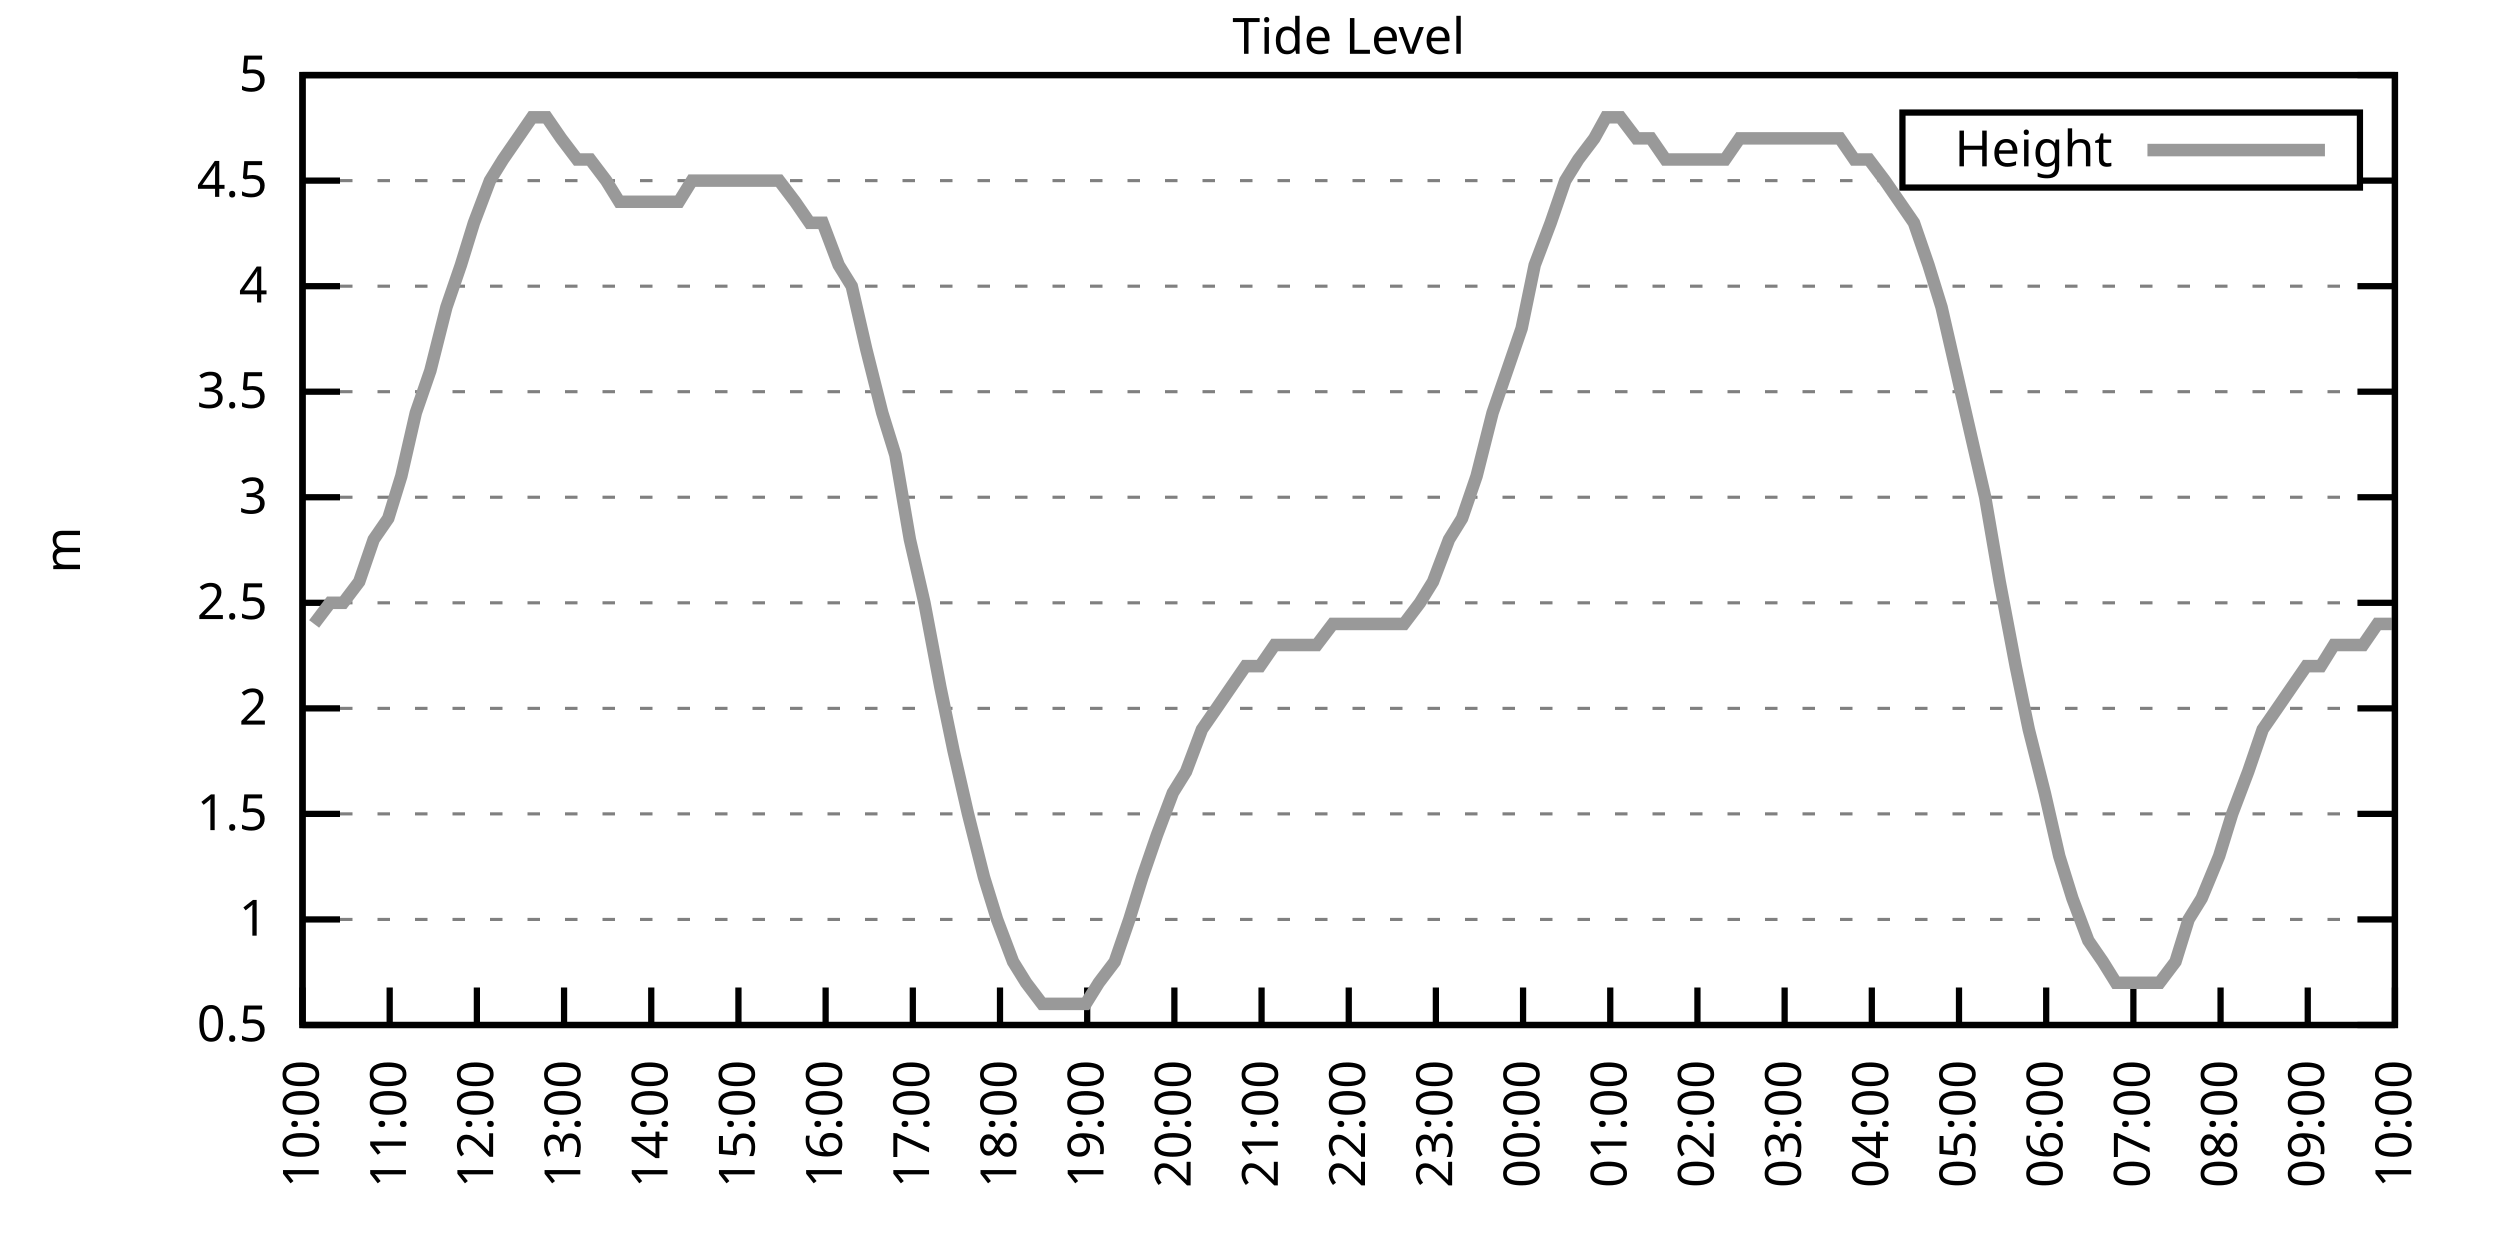
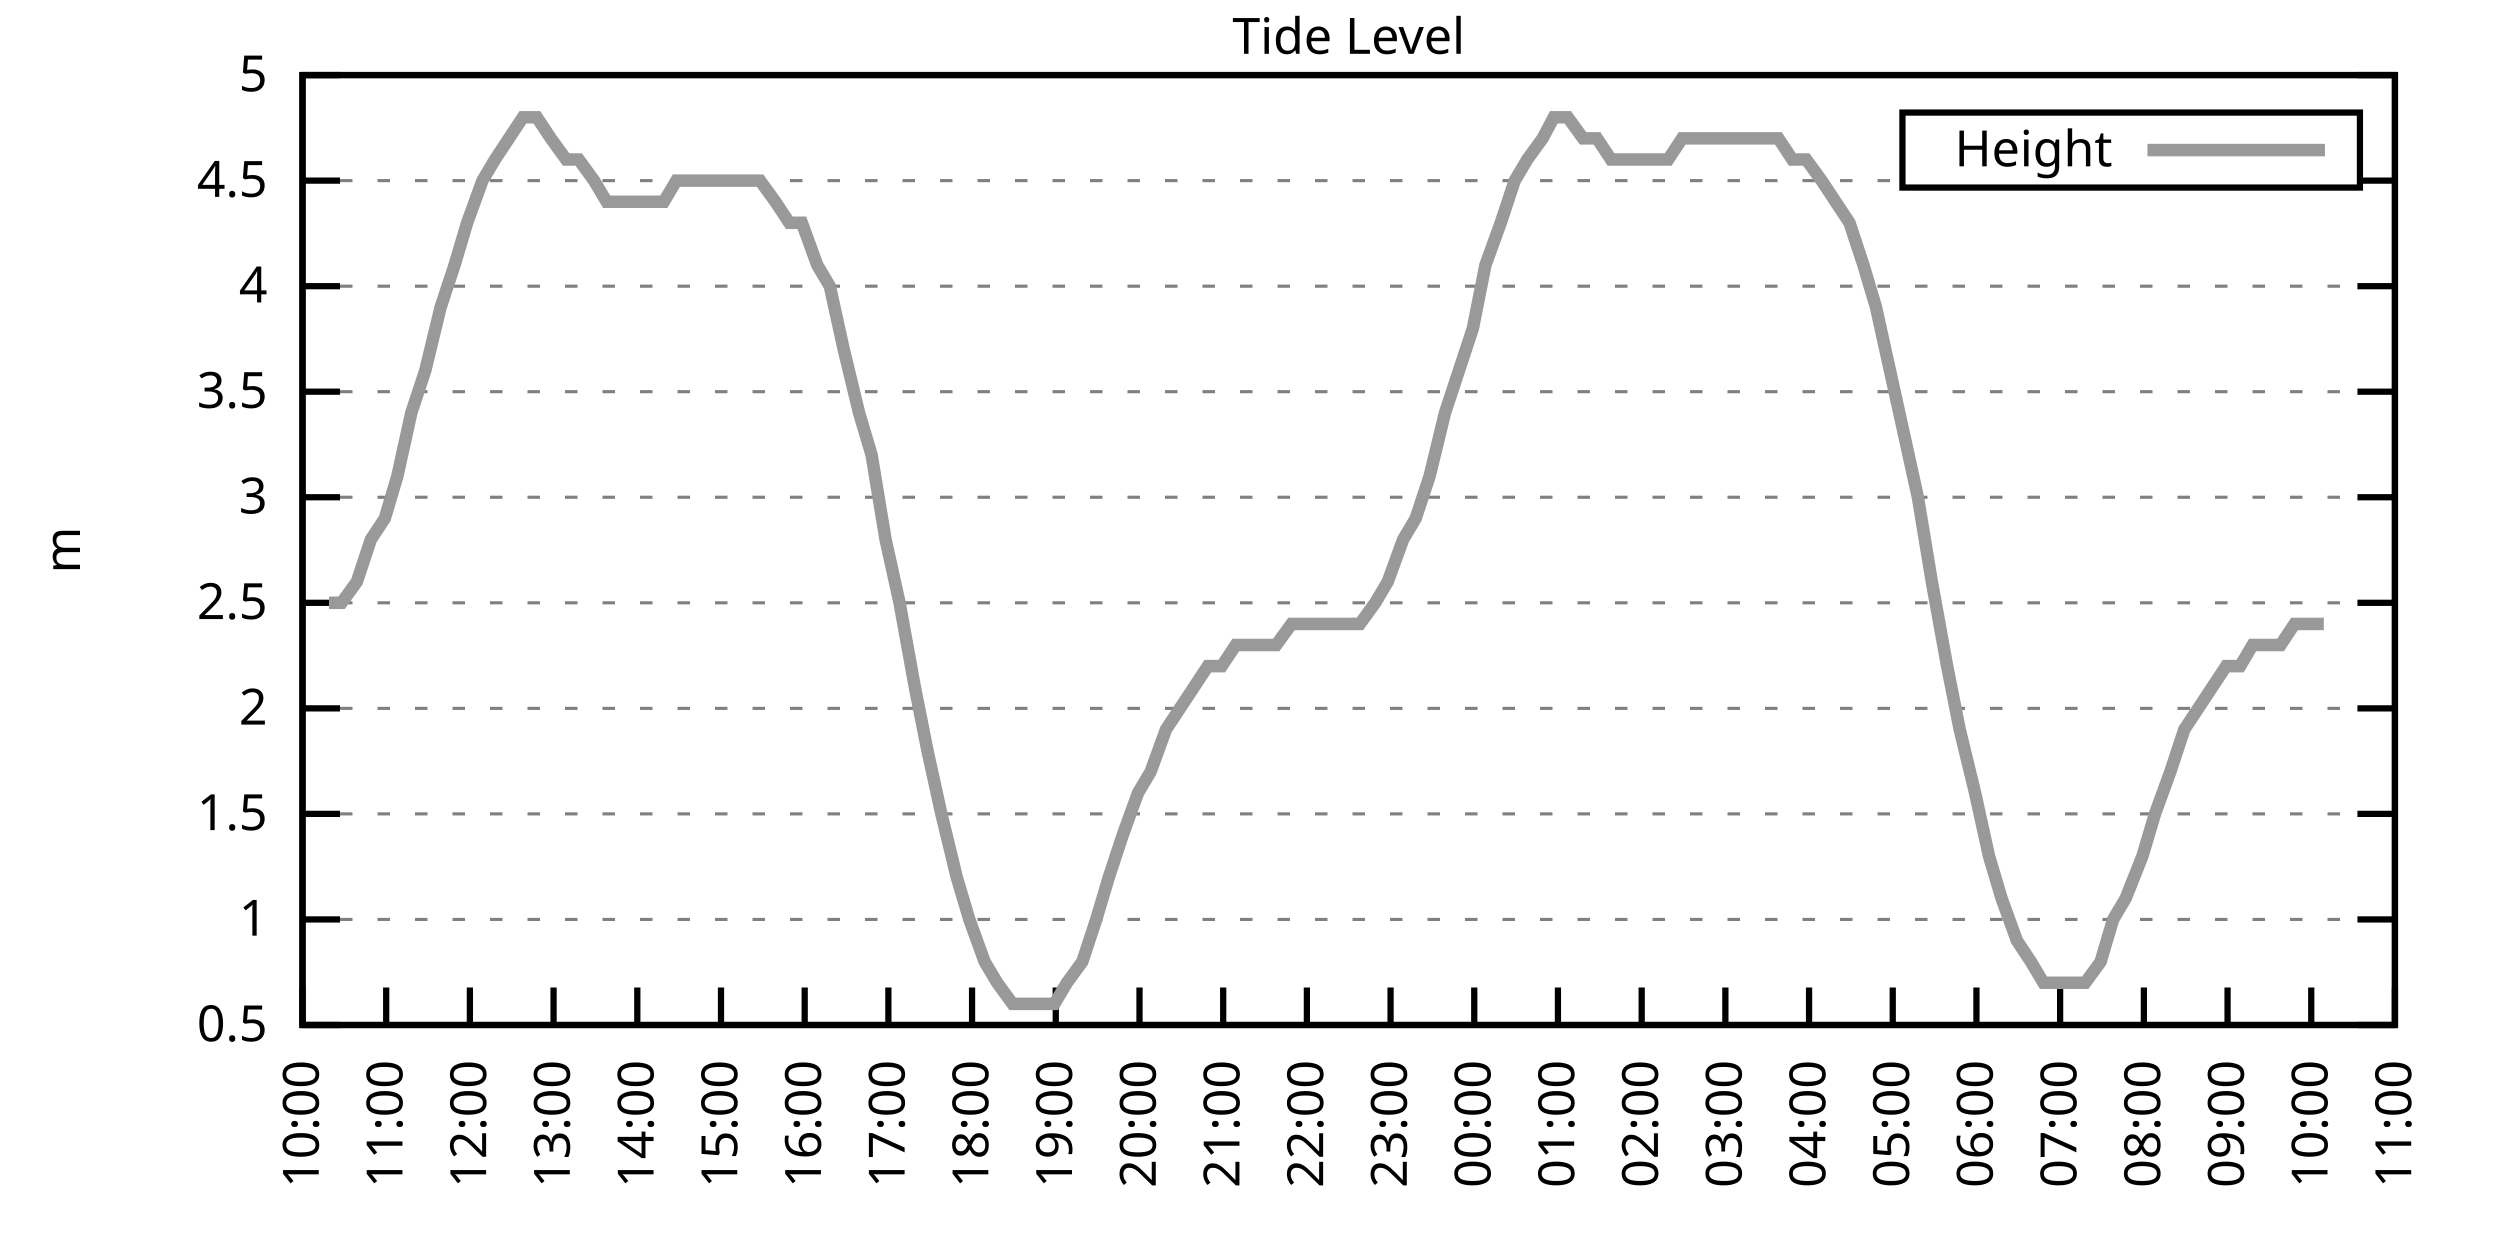
<svg xmlns="http://www.w3.org/2000/svg" xmlns:xlink="http://www.w3.org/1999/xlink" width="400" height="200" viewBox="0 0 400 200">
  <g id="gnuplot_canvas">
    <rect x="0" y="0" width="400" height="200" fill="none" />
    <defs>
      <circle id="gpDot" r="0.5" stroke-width="0.5" stroke="currentColor" />
      <path id="gpPt0" stroke-width="0.333" stroke="currentColor" d="M-1,0 h2 M0,-1 v2" />
      <path id="gpPt1" stroke-width="0.333" stroke="currentColor" d="M-1,-1 L1,1 M1,-1 L-1,1" />
      <path id="gpPt2" stroke-width="0.333" stroke="currentColor" d="M-1,0 L1,0 M0,-1 L0,1 M-1,-1 L1,1 M-1,1 L1,-1" />
      <rect id="gpPt3" stroke-width="0.333" stroke="currentColor" x="-1" y="-1" width="2" height="2" />
      <rect id="gpPt4" stroke-width="0.333" stroke="currentColor" fill="currentColor" x="-1" y="-1" width="2" height="2" />
      <circle id="gpPt5" stroke-width="0.333" stroke="currentColor" cx="0" cy="0" r="1" />
      <use xlink:href="#gpPt5" id="gpPt6" fill="currentColor" stroke="none" />
      <path id="gpPt7" stroke-width="0.333" stroke="currentColor" d="M0,-1.33 L-1.33,0.67 L1.33,0.67 z" />
      <use xlink:href="#gpPt7" id="gpPt8" fill="currentColor" stroke="none" />
      <use xlink:href="#gpPt7" id="gpPt9" stroke="currentColor" transform="rotate(180)" />
      <use xlink:href="#gpPt9" id="gpPt10" fill="currentColor" stroke="none" />
      <use xlink:href="#gpPt3" id="gpPt11" stroke="currentColor" transform="rotate(45)" />
      <use xlink:href="#gpPt11" id="gpPt12" fill="currentColor" stroke="none" />
      <path id="gpPt13" stroke-width="0.333" stroke="currentColor" d="M0,1.330 L1.265,0.411 L0.782,-1.067 L-0.782,-1.076 L-1.265,0.411 z" />
      <use xlink:href="#gpPt13" id="gpPt14" fill="currentColor" stroke="none" />
      <filter id="textbox" filterUnits="objectBoundingBox" x="0" y="0" height="1" width="1">
        <feFlood flood-color="white" flood-opacity="1" result="bgnd" />
        <feComposite in="SourceGraphic" in2="bgnd" operator="atop" />
      </filter>
      <filter id="greybox" filterUnits="objectBoundingBox" x="0" y="0" height="1" width="1">
        <feFlood flood-color="lightgrey" flood-opacity="1" result="grey" />
        <feComposite in="SourceGraphic" in2="grey" operator="atop" />
      </filter>
    </defs>
    <g fill="none" color="white" stroke="currentColor" stroke-width="1.00" stroke-linecap="butt" stroke-linejoin="miter">
</g>
    <g fill="none" color="black" stroke="currentColor" stroke-width="1.00" stroke-linecap="butt" stroke-linejoin="miter">
      <g stroke="none" shape-rendering="crispEdges">
        <polygon fill="rgb(255, 255, 255)" points="48.40,164.00 383.18,164.00 383.18,12.02 48.40,12.02 " />
      </g>
    </g>
    <g fill="none" color="black" stroke="currentColor" stroke-width="1.00" stroke-linecap="butt" stroke-linejoin="miter">
</g>
    <g fill="none" color="black" stroke="black" stroke-width="0.50" stroke-linecap="butt" stroke-linejoin="miter">
</g>
    <g fill="none" color="gray" stroke="currentColor" stroke-width="0.50" stroke-linecap="butt" stroke-linejoin="miter">
      <path stroke="gray" stroke-dasharray="2,4" class="gridline" d="M48.40,164.00 L383.19,164.00  " />
    </g>
    <g fill="none" color="gray" stroke="gray" stroke-width="1.00" stroke-linecap="butt" stroke-linejoin="miter">
</g>
    <g fill="none" color="black" stroke="currentColor" stroke-width="1.00" stroke-linecap="butt" stroke-linejoin="miter">
      <path stroke="black" d="M48.40,164.00 L54.40,164.00 M383.19,164.00 L377.19,164.00  " />
      <g transform="translate(42.80,166.60)" stroke="none" fill="black" font-family="Sans" font-size="8.00" text-anchor="end">
        <text>
          <tspan font-family="Sans"> 0.5</tspan>
        </text>
      </g>
    </g>
    <g fill="none" color="black" stroke="currentColor" stroke-width="1.00" stroke-linecap="butt" stroke-linejoin="miter">
</g>
    <g fill="none" color="black" stroke="black" stroke-width="0.50" stroke-linecap="butt" stroke-linejoin="miter">
</g>
    <g fill="none" color="gray" stroke="currentColor" stroke-width="0.50" stroke-linecap="butt" stroke-linejoin="miter">
      <path stroke="gray" stroke-dasharray="2,4" class="gridline" d="M48.40,147.11 L383.19,147.11  " />
    </g>
    <g fill="none" color="gray" stroke="gray" stroke-width="1.00" stroke-linecap="butt" stroke-linejoin="miter">
</g>
    <g fill="none" color="black" stroke="currentColor" stroke-width="1.00" stroke-linecap="butt" stroke-linejoin="miter">
      <path stroke="black" d="M48.40,147.11 L54.40,147.11 M383.19,147.11 L377.19,147.11  " />
      <g transform="translate(42.80,149.71)" stroke="none" fill="black" font-family="Sans" font-size="8.00" text-anchor="end">
        <text>
          <tspan font-family="Sans"> 1</tspan>
        </text>
      </g>
    </g>
    <g fill="none" color="black" stroke="currentColor" stroke-width="1.00" stroke-linecap="butt" stroke-linejoin="miter">
</g>
    <g fill="none" color="black" stroke="black" stroke-width="0.50" stroke-linecap="butt" stroke-linejoin="miter">
</g>
    <g fill="none" color="gray" stroke="currentColor" stroke-width="0.50" stroke-linecap="butt" stroke-linejoin="miter">
      <path stroke="gray" stroke-dasharray="2,4" class="gridline" d="M48.40,130.22 L383.19,130.22  " />
    </g>
    <g fill="none" color="gray" stroke="gray" stroke-width="1.00" stroke-linecap="butt" stroke-linejoin="miter">
</g>
    <g fill="none" color="black" stroke="currentColor" stroke-width="1.00" stroke-linecap="butt" stroke-linejoin="miter">
      <path stroke="black" d="M48.40,130.22 L54.40,130.22 M383.19,130.22 L377.19,130.22  " />
      <g transform="translate(42.80,132.82)" stroke="none" fill="black" font-family="Sans" font-size="8.00" text-anchor="end">
        <text>
          <tspan font-family="Sans"> 1.5</tspan>
        </text>
      </g>
    </g>
    <g fill="none" color="black" stroke="currentColor" stroke-width="1.00" stroke-linecap="butt" stroke-linejoin="miter">
</g>
    <g fill="none" color="black" stroke="black" stroke-width="0.50" stroke-linecap="butt" stroke-linejoin="miter">
</g>
    <g fill="none" color="gray" stroke="currentColor" stroke-width="0.50" stroke-linecap="butt" stroke-linejoin="miter">
      <path stroke="gray" stroke-dasharray="2,4" class="gridline" d="M48.40,113.34 L383.19,113.34  " />
    </g>
    <g fill="none" color="gray" stroke="gray" stroke-width="1.00" stroke-linecap="butt" stroke-linejoin="miter">
</g>
    <g fill="none" color="black" stroke="currentColor" stroke-width="1.00" stroke-linecap="butt" stroke-linejoin="miter">
      <path stroke="black" d="M48.40,113.34 L54.40,113.34 M383.19,113.34 L377.19,113.34  " />
      <g transform="translate(42.80,115.94)" stroke="none" fill="black" font-family="Sans" font-size="8.00" text-anchor="end">
        <text>
          <tspan font-family="Sans"> 2</tspan>
        </text>
      </g>
    </g>
    <g fill="none" color="black" stroke="currentColor" stroke-width="1.00" stroke-linecap="butt" stroke-linejoin="miter">
</g>
    <g fill="none" color="black" stroke="black" stroke-width="0.50" stroke-linecap="butt" stroke-linejoin="miter">
</g>
    <g fill="none" color="gray" stroke="currentColor" stroke-width="0.50" stroke-linecap="butt" stroke-linejoin="miter">
      <path stroke="gray" stroke-dasharray="2,4" class="gridline" d="M48.40,96.45 L383.19,96.45  " />
    </g>
    <g fill="none" color="gray" stroke="gray" stroke-width="1.00" stroke-linecap="butt" stroke-linejoin="miter">
</g>
    <g fill="none" color="black" stroke="currentColor" stroke-width="1.00" stroke-linecap="butt" stroke-linejoin="miter">
      <path stroke="black" d="M48.40,96.45 L54.40,96.45 M383.19,96.45 L377.19,96.45  " />
      <g transform="translate(42.80,99.05)" stroke="none" fill="black" font-family="Sans" font-size="8.00" text-anchor="end">
        <text>
          <tspan font-family="Sans"> 2.5</tspan>
        </text>
      </g>
    </g>
    <g fill="none" color="black" stroke="currentColor" stroke-width="1.00" stroke-linecap="butt" stroke-linejoin="miter">
</g>
    <g fill="none" color="black" stroke="black" stroke-width="0.50" stroke-linecap="butt" stroke-linejoin="miter">
</g>
    <g fill="none" color="gray" stroke="currentColor" stroke-width="0.50" stroke-linecap="butt" stroke-linejoin="miter">
      <path stroke="gray" stroke-dasharray="2,4" class="gridline" d="M48.40,79.56 L383.19,79.56  " />
    </g>
    <g fill="none" color="gray" stroke="gray" stroke-width="1.00" stroke-linecap="butt" stroke-linejoin="miter">
</g>
    <g fill="none" color="black" stroke="currentColor" stroke-width="1.00" stroke-linecap="butt" stroke-linejoin="miter">
      <path stroke="black" d="M48.40,79.56 L54.40,79.56 M383.19,79.56 L377.19,79.56  " />
      <g transform="translate(42.80,82.16)" stroke="none" fill="black" font-family="Sans" font-size="8.00" text-anchor="end">
        <text>
          <tspan font-family="Sans"> 3</tspan>
        </text>
      </g>
    </g>
    <g fill="none" color="black" stroke="currentColor" stroke-width="1.00" stroke-linecap="butt" stroke-linejoin="miter">
</g>
    <g fill="none" color="black" stroke="black" stroke-width="0.50" stroke-linecap="butt" stroke-linejoin="miter">
</g>
    <g fill="none" color="gray" stroke="currentColor" stroke-width="0.50" stroke-linecap="butt" stroke-linejoin="miter">
      <path stroke="gray" stroke-dasharray="2,4" class="gridline" d="M48.40,62.67 L383.19,62.67  " />
    </g>
    <g fill="none" color="gray" stroke="gray" stroke-width="1.00" stroke-linecap="butt" stroke-linejoin="miter">
</g>
    <g fill="none" color="black" stroke="currentColor" stroke-width="1.00" stroke-linecap="butt" stroke-linejoin="miter">
      <path stroke="black" d="M48.40,62.67 L54.40,62.67 M383.19,62.67 L377.19,62.67  " />
      <g transform="translate(42.80,65.27)" stroke="none" fill="black" font-family="Sans" font-size="8.00" text-anchor="end">
        <text>
          <tspan font-family="Sans"> 3.5</tspan>
        </text>
      </g>
    </g>
    <g fill="none" color="black" stroke="currentColor" stroke-width="1.00" stroke-linecap="butt" stroke-linejoin="miter">
</g>
    <g fill="none" color="black" stroke="black" stroke-width="0.50" stroke-linecap="butt" stroke-linejoin="miter">
</g>
    <g fill="none" color="gray" stroke="currentColor" stroke-width="0.50" stroke-linecap="butt" stroke-linejoin="miter">
      <path stroke="gray" stroke-dasharray="2,4" class="gridline" d="M48.40,45.79 L383.19,45.79  " />
    </g>
    <g fill="none" color="gray" stroke="gray" stroke-width="1.00" stroke-linecap="butt" stroke-linejoin="miter">
</g>
    <g fill="none" color="black" stroke="currentColor" stroke-width="1.00" stroke-linecap="butt" stroke-linejoin="miter">
      <path stroke="black" d="M48.40,45.79 L54.40,45.79 M383.19,45.79 L377.19,45.79  " />
      <g transform="translate(42.80,48.39)" stroke="none" fill="black" font-family="Sans" font-size="8.00" text-anchor="end">
        <text>
          <tspan font-family="Sans"> 4</tspan>
        </text>
      </g>
    </g>
    <g fill="none" color="black" stroke="currentColor" stroke-width="1.00" stroke-linecap="butt" stroke-linejoin="miter">
</g>
    <g fill="none" color="black" stroke="black" stroke-width="0.50" stroke-linecap="butt" stroke-linejoin="miter">
</g>
    <g fill="none" color="gray" stroke="currentColor" stroke-width="0.50" stroke-linecap="butt" stroke-linejoin="miter">
      <path stroke="gray" stroke-dasharray="2,4" class="gridline" d="M48.40,28.90 L304.39,28.90 M377.59,28.90 L383.19,28.90  " />
    </g>
    <g fill="none" color="gray" stroke="gray" stroke-width="1.00" stroke-linecap="butt" stroke-linejoin="miter">
</g>
    <g fill="none" color="black" stroke="currentColor" stroke-width="1.00" stroke-linecap="butt" stroke-linejoin="miter">
      <path stroke="black" d="M48.40,28.90 L54.40,28.90 M383.19,28.90 L377.19,28.90  " />
      <g transform="translate(42.80,31.50)" stroke="none" fill="black" font-family="Sans" font-size="8.00" text-anchor="end">
        <text>
          <tspan font-family="Sans"> 4.5</tspan>
        </text>
      </g>
    </g>
    <g fill="none" color="black" stroke="currentColor" stroke-width="1.00" stroke-linecap="butt" stroke-linejoin="miter">
</g>
    <g fill="none" color="black" stroke="black" stroke-width="0.50" stroke-linecap="butt" stroke-linejoin="miter">
</g>
    <g fill="none" color="gray" stroke="currentColor" stroke-width="0.50" stroke-linecap="butt" stroke-linejoin="miter">
      <path stroke="gray" stroke-dasharray="2,4" class="gridline" d="M48.40,12.01 L383.19,12.01  " />
    </g>
    <g fill="none" color="gray" stroke="gray" stroke-width="1.00" stroke-linecap="butt" stroke-linejoin="miter">
</g>
    <g fill="none" color="black" stroke="currentColor" stroke-width="1.00" stroke-linecap="butt" stroke-linejoin="miter">
      <path stroke="black" d="M48.40,12.01 L54.40,12.01 M383.19,12.01 L377.19,12.01  " />
      <g transform="translate(42.80,14.61)" stroke="none" fill="black" font-family="Sans" font-size="8.00" text-anchor="end">
        <text>
          <tspan font-family="Sans"> 5</tspan>
        </text>
      </g>
    </g>
    <g fill="none" color="black" stroke="currentColor" stroke-width="1.00" stroke-linecap="butt" stroke-linejoin="miter">
      <path stroke="black" d="M48.40,164.00 L48.40,158.00  " />
      <g transform="translate(51.00,169.60) rotate(270.00)" stroke="none" fill="black" font-family="Sans" font-size="8.00" text-anchor="end">
        <text>
          <tspan font-family="Sans">10:00</tspan>
        </text>
      </g>
    </g>
    <g fill="none" color="black" stroke="currentColor" stroke-width="1.00" stroke-linecap="butt" stroke-linejoin="miter">
-       <path stroke="black" d="M62.35,164.00 L62.35,158.00  " />
-       <g transform="translate(64.95,169.60) rotate(270.00)" stroke="none" fill="black" font-family="Sans" font-size="8.00" text-anchor="end">
+       <path stroke="black" d="M61.79,164.00 L61.79,158.00  " />
+       <g transform="translate(64.39,169.60) rotate(270.00)" stroke="none" fill="black" font-family="Sans" font-size="8.00" text-anchor="end">
        <text>
          <tspan font-family="Sans">11:00</tspan>
        </text>
      </g>
    </g>
    <g fill="none" color="black" stroke="currentColor" stroke-width="1.00" stroke-linecap="butt" stroke-linejoin="miter">
-       <path stroke="black" d="M76.30,164.00 L76.30,158.00  " />
-       <g transform="translate(78.90,169.60) rotate(270.00)" stroke="none" fill="black" font-family="Sans" font-size="8.00" text-anchor="end">
+       <path stroke="black" d="M75.18,164.00 L75.18,158.00  " />
+       <g transform="translate(77.78,169.60) rotate(270.00)" stroke="none" fill="black" font-family="Sans" font-size="8.00" text-anchor="end">
        <text>
          <tspan font-family="Sans">12:00</tspan>
        </text>
      </g>
    </g>
    <g fill="none" color="black" stroke="currentColor" stroke-width="1.00" stroke-linecap="butt" stroke-linejoin="miter">
-       <path stroke="black" d="M90.25,164.00 L90.25,158.00  " />
-       <g transform="translate(92.85,169.60) rotate(270.00)" stroke="none" fill="black" font-family="Sans" font-size="8.00" text-anchor="end">
+       <path stroke="black" d="M88.57,164.00 L88.57,158.00  " />
+       <g transform="translate(91.17,169.60) rotate(270.00)" stroke="none" fill="black" font-family="Sans" font-size="8.00" text-anchor="end">
        <text>
          <tspan font-family="Sans">13:00</tspan>
        </text>
      </g>
    </g>
    <g fill="none" color="black" stroke="currentColor" stroke-width="1.00" stroke-linecap="butt" stroke-linejoin="miter">
-       <path stroke="black" d="M104.20,164.00 L104.20,158.00  " />
-       <g transform="translate(106.80,169.60) rotate(270.00)" stroke="none" fill="black" font-family="Sans" font-size="8.00" text-anchor="end">
+       <path stroke="black" d="M101.97,164.00 L101.97,158.00  " />
+       <g transform="translate(104.57,169.60) rotate(270.00)" stroke="none" fill="black" font-family="Sans" font-size="8.00" text-anchor="end">
        <text>
          <tspan font-family="Sans">14:00</tspan>
        </text>
      </g>
    </g>
    <g fill="none" color="black" stroke="currentColor" stroke-width="1.00" stroke-linecap="butt" stroke-linejoin="miter">
-       <path stroke="black" d="M118.15,164.00 L118.15,158.00  " />
-       <g transform="translate(120.75,169.60) rotate(270.00)" stroke="none" fill="black" font-family="Sans" font-size="8.00" text-anchor="end">
+       <path stroke="black" d="M115.36,164.00 L115.36,158.00  " />
+       <g transform="translate(117.96,169.60) rotate(270.00)" stroke="none" fill="black" font-family="Sans" font-size="8.00" text-anchor="end">
        <text>
          <tspan font-family="Sans">15:00</tspan>
        </text>
      </g>
    </g>
    <g fill="none" color="black" stroke="currentColor" stroke-width="1.00" stroke-linecap="butt" stroke-linejoin="miter">
-       <path stroke="black" d="M132.10,164.00 L132.10,158.00  " />
-       <g transform="translate(134.70,169.60) rotate(270.00)" stroke="none" fill="black" font-family="Sans" font-size="8.00" text-anchor="end">
+       <path stroke="black" d="M128.75,164.00 L128.75,158.00  " />
+       <g transform="translate(131.35,169.60) rotate(270.00)" stroke="none" fill="black" font-family="Sans" font-size="8.00" text-anchor="end">
        <text>
          <tspan font-family="Sans">16:00</tspan>
        </text>
      </g>
    </g>
    <g fill="none" color="black" stroke="currentColor" stroke-width="1.00" stroke-linecap="butt" stroke-linejoin="miter">
-       <path stroke="black" d="M146.05,164.00 L146.05,158.00  " />
-       <g transform="translate(148.65,169.60) rotate(270.00)" stroke="none" fill="black" font-family="Sans" font-size="8.00" text-anchor="end">
+       <path stroke="black" d="M142.14,164.00 L142.14,158.00  " />
+       <g transform="translate(144.74,169.60) rotate(270.00)" stroke="none" fill="black" font-family="Sans" font-size="8.00" text-anchor="end">
        <text>
          <tspan font-family="Sans">17:00</tspan>
        </text>
      </g>
    </g>
    <g fill="none" color="black" stroke="currentColor" stroke-width="1.00" stroke-linecap="butt" stroke-linejoin="miter">
-       <path stroke="black" d="M160.00,164.00 L160.00,158.00  " />
-       <g transform="translate(162.60,169.60) rotate(270.00)" stroke="none" fill="black" font-family="Sans" font-size="8.00" text-anchor="end">
+       <path stroke="black" d="M155.53,164.00 L155.53,158.00  " />
+       <g transform="translate(158.13,169.60) rotate(270.00)" stroke="none" fill="black" font-family="Sans" font-size="8.00" text-anchor="end">
        <text>
          <tspan font-family="Sans">18:00</tspan>
        </text>
      </g>
    </g>
    <g fill="none" color="black" stroke="currentColor" stroke-width="1.00" stroke-linecap="butt" stroke-linejoin="miter">
-       <path stroke="black" d="M173.95,164.00 L173.95,158.00  " />
-       <g transform="translate(176.55,169.60) rotate(270.00)" stroke="none" fill="black" font-family="Sans" font-size="8.00" text-anchor="end">
+       <path stroke="black" d="M168.92,164.00 L168.92,158.00  " />
+       <g transform="translate(171.52,169.60) rotate(270.00)" stroke="none" fill="black" font-family="Sans" font-size="8.00" text-anchor="end">
        <text>
          <tspan font-family="Sans">19:00</tspan>
        </text>
      </g>
    </g>
    <g fill="none" color="black" stroke="currentColor" stroke-width="1.00" stroke-linecap="butt" stroke-linejoin="miter">
-       <path stroke="black" d="M187.90,164.00 L187.90,158.00  " />
-       <g transform="translate(190.50,169.60) rotate(270.00)" stroke="none" fill="black" font-family="Sans" font-size="8.00" text-anchor="end">
+       <path stroke="black" d="M182.32,164.00 L182.32,158.00  " />
+       <g transform="translate(184.92,169.60) rotate(270.00)" stroke="none" fill="black" font-family="Sans" font-size="8.00" text-anchor="end">
        <text>
          <tspan font-family="Sans">20:00</tspan>
        </text>
      </g>
    </g>
    <g fill="none" color="black" stroke="currentColor" stroke-width="1.00" stroke-linecap="butt" stroke-linejoin="miter">
-       <path stroke="black" d="M201.85,164.00 L201.85,158.00  " />
-       <g transform="translate(204.45,169.60) rotate(270.00)" stroke="none" fill="black" font-family="Sans" font-size="8.00" text-anchor="end">
+       <path stroke="black" d="M195.71,164.00 L195.71,158.00  " />
+       <g transform="translate(198.31,169.60) rotate(270.00)" stroke="none" fill="black" font-family="Sans" font-size="8.00" text-anchor="end">
        <text>
          <tspan font-family="Sans">21:00</tspan>
        </text>
      </g>
    </g>
    <g fill="none" color="black" stroke="currentColor" stroke-width="1.00" stroke-linecap="butt" stroke-linejoin="miter">
-       <path stroke="black" d="M215.80,164.00 L215.80,158.00  " />
-       <g transform="translate(218.40,169.60) rotate(270.00)" stroke="none" fill="black" font-family="Sans" font-size="8.00" text-anchor="end">
+       <path stroke="black" d="M209.10,164.00 L209.10,158.00  " />
+       <g transform="translate(211.70,169.60) rotate(270.00)" stroke="none" fill="black" font-family="Sans" font-size="8.00" text-anchor="end">
        <text>
          <tspan font-family="Sans">22:00</tspan>
        </text>
      </g>
    </g>
    <g fill="none" color="black" stroke="currentColor" stroke-width="1.00" stroke-linecap="butt" stroke-linejoin="miter">
-       <path stroke="black" d="M229.74,164.00 L229.74,158.00  " />
-       <g transform="translate(232.34,169.60) rotate(270.00)" stroke="none" fill="black" font-family="Sans" font-size="8.00" text-anchor="end">
+       <path stroke="black" d="M222.49,164.00 L222.49,158.00  " />
+       <g transform="translate(225.09,169.60) rotate(270.00)" stroke="none" fill="black" font-family="Sans" font-size="8.00" text-anchor="end">
        <text>
          <tspan font-family="Sans">23:00</tspan>
        </text>
      </g>
    </g>
    <g fill="none" color="black" stroke="currentColor" stroke-width="1.00" stroke-linecap="butt" stroke-linejoin="miter">
-       <path stroke="black" d="M243.69,164.00 L243.69,158.00  " />
-       <g transform="translate(246.29,169.60) rotate(270.00)" stroke="none" fill="black" font-family="Sans" font-size="8.00" text-anchor="end">
+       <path stroke="black" d="M235.88,164.00 L235.88,158.00  " />
+       <g transform="translate(238.48,169.60) rotate(270.00)" stroke="none" fill="black" font-family="Sans" font-size="8.00" text-anchor="end">
        <text>
          <tspan font-family="Sans">00:00</tspan>
        </text>
      </g>
    </g>
    <g fill="none" color="black" stroke="currentColor" stroke-width="1.00" stroke-linecap="butt" stroke-linejoin="miter">
-       <path stroke="black" d="M257.64,164.00 L257.64,158.00  " />
-       <g transform="translate(260.24,169.60) rotate(270.00)" stroke="none" fill="black" font-family="Sans" font-size="8.00" text-anchor="end">
+       <path stroke="black" d="M249.27,164.00 L249.27,158.00  " />
+       <g transform="translate(251.87,169.60) rotate(270.00)" stroke="none" fill="black" font-family="Sans" font-size="8.00" text-anchor="end">
        <text>
          <tspan font-family="Sans">01:00</tspan>
        </text>
      </g>
    </g>
    <g fill="none" color="black" stroke="currentColor" stroke-width="1.00" stroke-linecap="butt" stroke-linejoin="miter">
-       <path stroke="black" d="M271.59,164.00 L271.59,158.00  " />
-       <g transform="translate(274.19,169.60) rotate(270.00)" stroke="none" fill="black" font-family="Sans" font-size="8.00" text-anchor="end">
+       <path stroke="black" d="M262.67,164.00 L262.67,158.00  " />
+       <g transform="translate(265.27,169.60) rotate(270.00)" stroke="none" fill="black" font-family="Sans" font-size="8.00" text-anchor="end">
        <text>
          <tspan font-family="Sans">02:00</tspan>
        </text>
      </g>
    </g>
    <g fill="none" color="black" stroke="currentColor" stroke-width="1.00" stroke-linecap="butt" stroke-linejoin="miter">
-       <path stroke="black" d="M285.54,164.00 L285.54,158.00  " />
-       <g transform="translate(288.14,169.60) rotate(270.00)" stroke="none" fill="black" font-family="Sans" font-size="8.00" text-anchor="end">
+       <path stroke="black" d="M276.06,164.00 L276.06,158.00  " />
+       <g transform="translate(278.66,169.60) rotate(270.00)" stroke="none" fill="black" font-family="Sans" font-size="8.00" text-anchor="end">
        <text>
          <tspan font-family="Sans">03:00</tspan>
        </text>
      </g>
    </g>
    <g fill="none" color="black" stroke="currentColor" stroke-width="1.00" stroke-linecap="butt" stroke-linejoin="miter">
-       <path stroke="black" d="M299.49,164.00 L299.49,158.00  " />
-       <g transform="translate(302.09,169.60) rotate(270.00)" stroke="none" fill="black" font-family="Sans" font-size="8.00" text-anchor="end">
+       <path stroke="black" d="M289.45,164.00 L289.45,158.00  " />
+       <g transform="translate(292.05,169.60) rotate(270.00)" stroke="none" fill="black" font-family="Sans" font-size="8.00" text-anchor="end">
        <text>
          <tspan font-family="Sans">04:00</tspan>
        </text>
      </g>
    </g>
    <g fill="none" color="black" stroke="currentColor" stroke-width="1.00" stroke-linecap="butt" stroke-linejoin="miter">
-       <path stroke="black" d="M313.44,164.00 L313.44,158.00  " />
-       <g transform="translate(316.04,169.60) rotate(270.00)" stroke="none" fill="black" font-family="Sans" font-size="8.00" text-anchor="end">
+       <path stroke="black" d="M302.84,164.00 L302.84,158.00  " />
+       <g transform="translate(305.44,169.60) rotate(270.00)" stroke="none" fill="black" font-family="Sans" font-size="8.00" text-anchor="end">
        <text>
          <tspan font-family="Sans">05:00</tspan>
        </text>
      </g>
    </g>
    <g fill="none" color="black" stroke="currentColor" stroke-width="1.00" stroke-linecap="butt" stroke-linejoin="miter">
-       <path stroke="black" d="M327.39,164.00 L327.39,158.00  " />
-       <g transform="translate(329.99,169.60) rotate(270.00)" stroke="none" fill="black" font-family="Sans" font-size="8.00" text-anchor="end">
+       <path stroke="black" d="M316.23,164.00 L316.23,158.00  " />
+       <g transform="translate(318.83,169.60) rotate(270.00)" stroke="none" fill="black" font-family="Sans" font-size="8.00" text-anchor="end">
        <text>
          <tspan font-family="Sans">06:00</tspan>
        </text>
      </g>
    </g>
    <g fill="none" color="black" stroke="currentColor" stroke-width="1.00" stroke-linecap="butt" stroke-linejoin="miter">
-       <path stroke="black" d="M341.34,164.00 L341.34,158.00  " />
-       <g transform="translate(343.94,169.60) rotate(270.00)" stroke="none" fill="black" font-family="Sans" font-size="8.00" text-anchor="end">
+       <path stroke="black" d="M329.62,164.00 L329.62,158.00  " />
+       <g transform="translate(332.22,169.60) rotate(270.00)" stroke="none" fill="black" font-family="Sans" font-size="8.00" text-anchor="end">
        <text>
          <tspan font-family="Sans">07:00</tspan>
        </text>
      </g>
    </g>
    <g fill="none" color="black" stroke="currentColor" stroke-width="1.00" stroke-linecap="butt" stroke-linejoin="miter">
-       <path stroke="black" d="M355.29,164.00 L355.29,158.00  " />
-       <g transform="translate(357.89,169.60) rotate(270.00)" stroke="none" fill="black" font-family="Sans" font-size="8.00" text-anchor="end">
+       <path stroke="black" d="M343.02,164.00 L343.02,158.00  " />
+       <g transform="translate(345.62,169.60) rotate(270.00)" stroke="none" fill="black" font-family="Sans" font-size="8.00" text-anchor="end">
        <text>
          <tspan font-family="Sans">08:00</tspan>
        </text>
      </g>
    </g>
    <g fill="none" color="black" stroke="currentColor" stroke-width="1.00" stroke-linecap="butt" stroke-linejoin="miter">
-       <path stroke="black" d="M369.24,164.00 L369.24,158.00  " />
-       <g transform="translate(371.84,169.60) rotate(270.00)" stroke="none" fill="black" font-family="Sans" font-size="8.00" text-anchor="end">
+       <path stroke="black" d="M356.41,164.00 L356.41,158.00  " />
+       <g transform="translate(359.01,169.60) rotate(270.00)" stroke="none" fill="black" font-family="Sans" font-size="8.00" text-anchor="end">
        <text>
          <tspan font-family="Sans">09:00</tspan>
+         </text>
+       </g>
+     </g>
+     <g fill="none" color="black" stroke="currentColor" stroke-width="1.00" stroke-linecap="butt" stroke-linejoin="miter">
+       <path stroke="black" d="M369.80,164.00 L369.80,158.00  " />
+       <g transform="translate(372.40,169.60) rotate(270.00)" stroke="none" fill="black" font-family="Sans" font-size="8.00" text-anchor="end">
+         <text>
+           <tspan font-family="Sans">10:00</tspan>
        </text>
      </g>
    </g>
    <g fill="none" color="black" stroke="currentColor" stroke-width="1.00" stroke-linecap="butt" stroke-linejoin="miter">
      <path stroke="black" d="M383.19,164.00 L383.19,158.00  " />
      <g transform="translate(385.79,169.60) rotate(270.00)" stroke="none" fill="black" font-family="Sans" font-size="8.00" text-anchor="end">
        <text>
-           <tspan font-family="Sans">10:00</tspan>
+           <tspan font-family="Sans">11:00</tspan>
        </text>
      </g>
    </g>
    <g fill="none" color="black" stroke="currentColor" stroke-width="1.00" stroke-linecap="butt" stroke-linejoin="miter">
</g>
    <g fill="none" color="black" stroke="currentColor" stroke-width="1.00" stroke-linecap="butt" stroke-linejoin="miter">
      <path stroke="black" d="M48.40,12.01 L48.40,164.00 L383.19,164.00 L383.19,12.01 L48.40,12.01 Z  " />
    </g>
    <g fill="none" color="black" stroke="currentColor" stroke-width="1.00" stroke-linecap="butt" stroke-linejoin="miter">
</g>
    <g fill="none" color="black" stroke="currentColor" stroke-width="1.00" stroke-linecap="butt" stroke-linejoin="miter">
      <path stroke="black" d="M304.39,30.01 L304.39,18.01 L377.59,18.01 L377.59,30.01 L304.39,30.01 Z  " />
    </g>
    <g id="Tide_level_plot_1">
      <g fill="none" color="white" stroke="black" stroke-width="2.00" stroke-linecap="butt" stroke-linejoin="miter">
</g>
      <g fill="none" color="black" stroke="currentColor" stroke-width="2.00" stroke-linecap="butt" stroke-linejoin="miter">
        <g transform="translate(337.99,26.61)" stroke="none" fill="black" font-family="Sans" font-size="8.00" text-anchor="end">
          <text>
            <tspan font-family="Sans">Height</tspan>
          </text>
        </g>
      </g>
      <g fill="none" color="black" stroke="currentColor" stroke-width="2.00" stroke-linecap="butt" stroke-linejoin="miter">
-         <path stroke="rgb(153, 153, 153)" d="M343.59,24.01 L371.99,24.01 M50.26,99.83 L52.82,96.45 L54.91,96.45 L57.47,93.07 L59.79,86.32 L62.12,82.94   L64.21,76.18 L66.53,66.05 L68.86,59.30 L71.42,49.16 L73.74,42.41 L75.83,35.65 L78.39,28.90 L80.48,25.52   L82.81,22.14 L85.13,18.77 L87.46,18.77 L89.78,22.14 L92.34,25.52 L94.43,25.52 L96.99,28.90 L99.08,32.28   L101.41,32.28 L103.73,32.28 L106.29,32.28 L108.62,32.28 L110.71,28.90 L113.27,28.90 L115.13,28.90 L117.92,28.90   L120.24,28.90 L122.57,28.90 L124.66,28.90 L127.22,32.28 L129.54,35.65 L131.63,35.65 L134.19,42.41 L136.28,45.79   L138.61,55.92 L141.16,66.05 L143.26,72.81 L145.58,86.32 L147.91,96.45 L150.46,109.96 L152.56,120.09 L154.88,130.22   L157.44,140.36 L159.53,147.11 L162.09,153.87 L164.18,157.24 L166.74,160.62 L168.83,160.62 L171.16,160.62 L173.71,160.62   L175.81,157.24 L178.36,153.87 L180.69,147.11 L182.78,140.36 L185.11,133.60 L187.66,126.85 L189.76,123.47 L192.31,116.71   L194.64,113.34 L196.96,109.96 L199.29,106.58 L201.61,106.58 L203.94,103.20 L206.03,103.20 L208.59,103.20 L210.68,103.20   L213.24,99.83 L215.33,99.83 L217.89,99.83 L220.21,99.83 L222.30,99.83 L224.63,99.83 L227.19,96.45 L229.28,93.07   L231.84,86.32 L233.93,82.94 L236.25,76.18 L238.81,66.05 L241.14,59.30 L243.46,52.54 L245.55,42.41 L248.11,35.65   L250.44,28.90 L252.53,25.52 L255.09,22.14 L256.95,18.77 L259.27,18.77 L261.83,22.14 L264.15,22.14 L266.48,25.52   L269.04,25.52 L271.36,25.52 L273.22,25.52 L276.01,25.52 L278.34,22.14 L280.20,22.14 L282.99,22.14 L285.31,22.14   L287.40,22.14 L289.73,22.14 L292.05,22.14 L294.38,22.14 L296.70,25.52 L299.03,25.52 L301.58,28.90 L303.91,32.28   L306.23,35.65 L308.56,42.41 L310.65,49.16 L315.30,69.43 L317.63,79.56 L319.95,93.07 L322.51,106.58 L324.60,116.71   L327.16,126.85 L329.48,136.98 L331.58,143.73 L334.13,150.49 L336.46,153.87 L338.55,157.24 L341.11,157.24 L343.20,157.24   L345.53,157.24 L348.08,153.87 L350.18,147.11 L352.27,143.73 L355.06,136.98 L357.15,130.22 L359.71,123.47 L362.03,116.71   L364.36,113.34 L366.68,109.96 L369.01,106.58 L371.33,106.58 L373.43,103.20 L375.75,103.20 L378.08,103.20 L380.40,99.83   L382.73,99.83  " />
+         <path stroke="rgb(153, 153, 153)" d="M343.59,24.01 L371.99,24.01 M52.64,96.45 L54.65,96.45 L57.10,93.07 L59.34,86.32 L61.57,82.94 L63.58,76.18   L65.81,66.05 L68.04,59.30 L70.50,49.16 L72.73,42.41 L74.74,35.65 L77.19,28.90 L79.20,25.52 L81.43,22.14   L83.66,18.77 L85.90,18.77 L88.13,22.14 L90.58,25.52 L92.59,25.52 L95.05,28.90 L97.06,32.28 L99.29,32.28   L101.52,32.28 L103.98,32.28 L106.21,32.28 L108.22,28.90 L110.67,28.90 L112.46,28.90 L115.13,28.90 L117.37,28.90   L119.60,28.90 L121.61,28.90 L124.06,32.28 L126.29,35.65 L128.30,35.65 L130.76,42.41 L132.77,45.79 L135.00,55.92   L137.45,66.05 L139.46,72.81 L141.69,86.32 L143.93,96.45 L146.38,109.96 L148.39,120.09 L150.62,130.22 L153.08,140.36   L155.09,147.11 L157.54,153.87 L159.55,157.24 L162.01,160.62 L164.01,160.62 L166.25,160.62 L168.70,160.62 L170.71,157.24   L173.17,153.87 L175.40,147.11 L177.41,140.36 L179.64,133.60 L182.09,126.85 L184.10,123.47 L186.56,116.71 L188.79,113.34   L191.02,109.96 L193.25,106.58 L195.48,106.58 L197.72,103.20 L199.73,103.20 L202.18,103.20 L204.19,103.20 L206.64,99.83   L208.65,99.83 L211.11,99.83 L213.34,99.83 L215.35,99.83 L217.58,99.83 L220.04,96.45 L222.04,93.07 L224.50,86.32   L226.51,82.94 L228.74,76.18 L231.20,66.05 L233.43,59.30 L235.66,52.54 L237.67,42.41 L240.12,35.65 L242.36,28.90   L244.36,25.52 L246.82,22.14 L248.60,18.77 L250.84,18.77 L253.29,22.14 L255.52,22.14 L257.76,25.52 L260.21,25.52   L262.44,25.52 L264.23,25.52 L266.91,25.52 L269.14,22.14 L270.92,22.14 L273.60,22.14 L275.83,22.14 L277.84,22.14   L280.07,22.14 L282.31,22.14 L284.54,22.14 L286.77,25.52 L289.00,25.52 L291.46,28.90 L293.69,32.28 L295.92,35.65   L298.15,42.41 L300.16,49.16 L304.63,69.43 L306.86,79.56 L309.09,93.07 L311.54,106.58 L313.55,116.71 L316.01,126.85   L318.24,136.98 L320.25,143.73 L322.70,150.49 L324.94,153.87 L326.95,157.24 L329.40,157.24 L331.41,157.24 L333.64,157.24   L336.10,153.87 L338.10,147.11 L340.11,143.73 L342.79,136.98 L344.80,130.22 L347.26,123.47 L349.49,116.71 L351.72,113.34   L353.95,109.96 L356.18,106.58 L358.42,106.58 L360.42,103.20 L362.66,103.20 L364.89,103.20 L367.12,99.83 L369.35,99.83   L371.81,99.83  " />
      </g>
    </g>
    <g fill="none" color="black" stroke="currentColor" stroke-width="2.00" stroke-linecap="butt" stroke-linejoin="miter">
</g>
    <g fill="none" color="black" stroke="black" stroke-width="1.00" stroke-linecap="butt" stroke-linejoin="miter">
</g>
    <g fill="none" color="black" stroke="currentColor" stroke-width="1.00" stroke-linecap="butt" stroke-linejoin="miter">
      <path stroke="black" d="M48.40,12.01 L48.40,164.00 L383.19,164.00 L383.19,12.01 L48.40,12.01 Z  " />
      <g transform="translate(12.80,88.01) rotate(270.00)" stroke="none" fill="black" font-family="Sans" font-size="8.00" text-anchor="middle">
        <text>
          <tspan font-family="Sans">m</tspan>
        </text>
      </g>
    </g>
    <g fill="none" color="black" stroke="currentColor" stroke-width="1.00" stroke-linecap="butt" stroke-linejoin="miter">
</g>
    <g fill="none" color="black" stroke="currentColor" stroke-width="1.00" stroke-linecap="butt" stroke-linejoin="miter">
      <g transform="translate(215.79,8.61)" stroke="none" fill="black" font-family="Sans" font-size="8.00" text-anchor="middle">
        <text>
          <tspan font-family="Sans">Tide Level</tspan>
        </text>
      </g>
    </g>
    <g fill="none" color="black" stroke="currentColor" stroke-width="1.00" stroke-linecap="butt" stroke-linejoin="miter">
</g>
  </g>
</svg>
